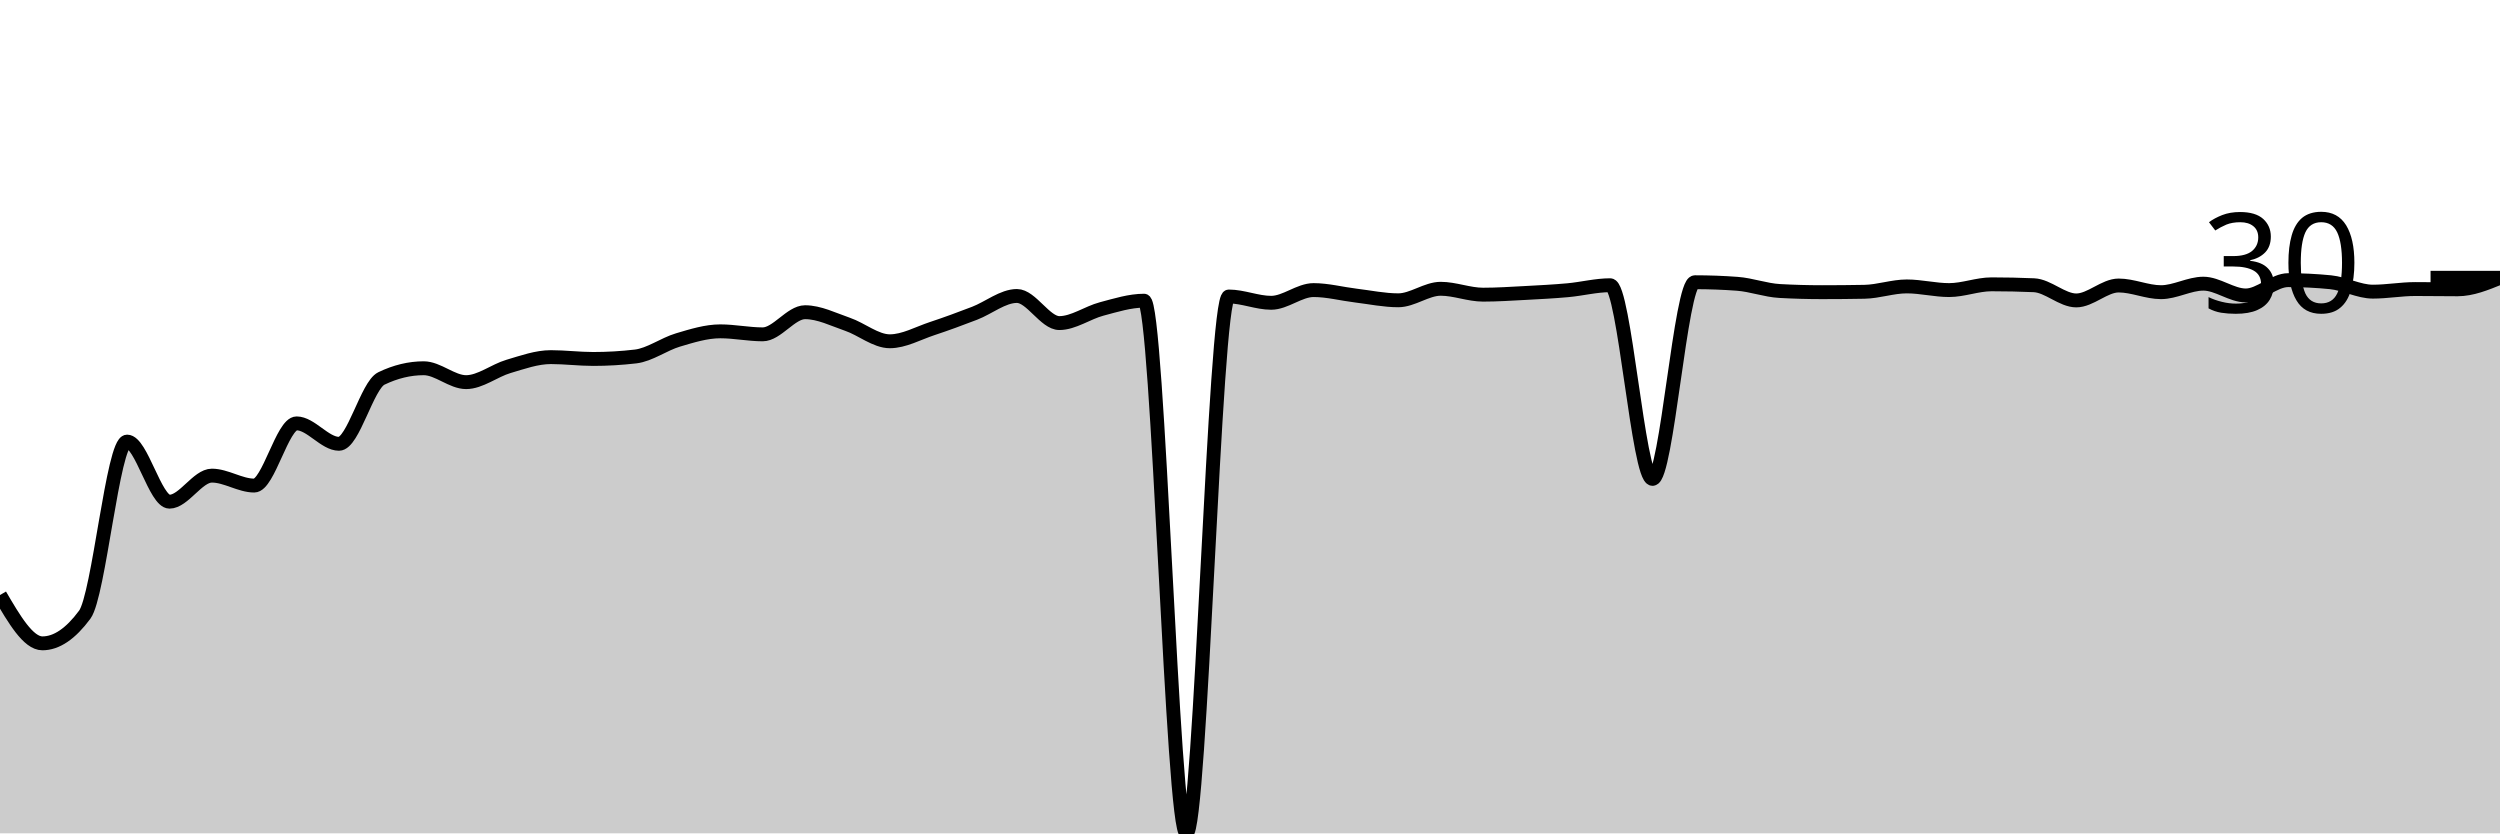
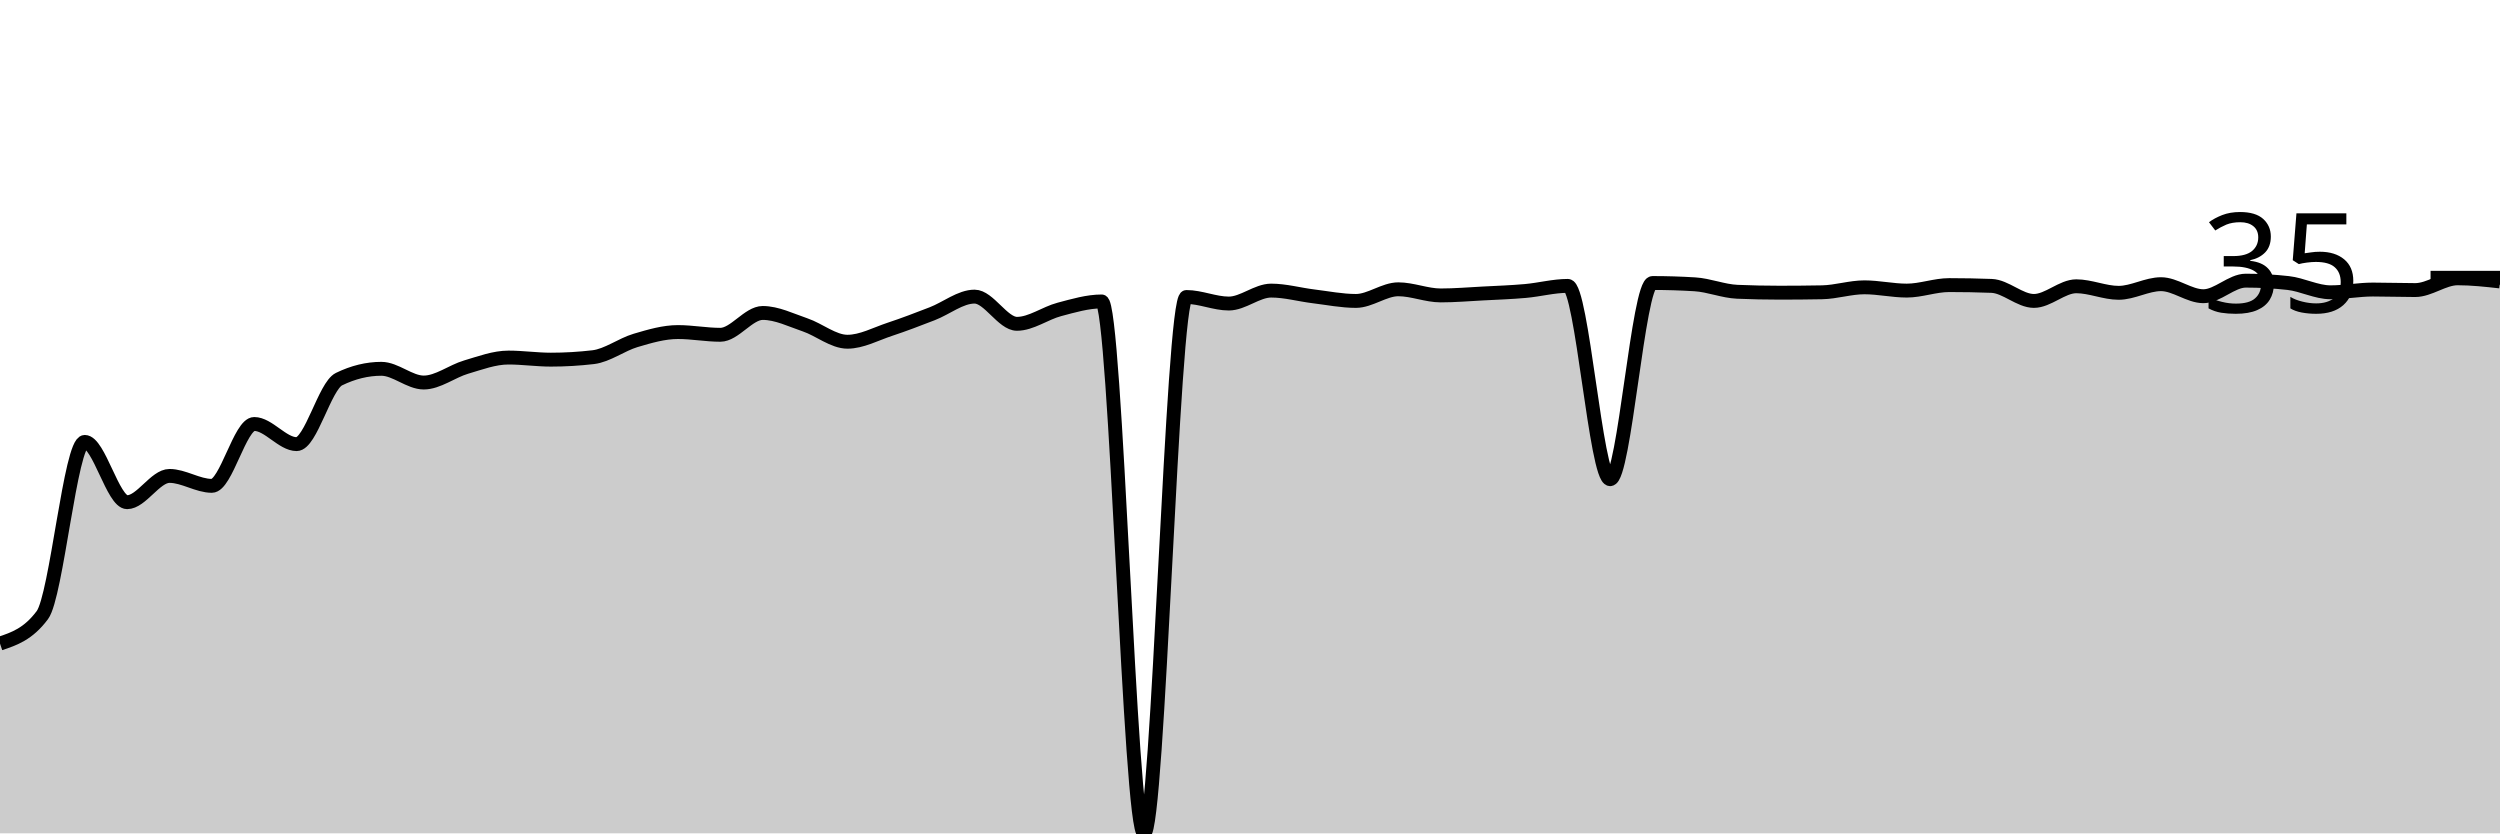
<svg xmlns="http://www.w3.org/2000/svg" viewBox="0 0 180 60">
  <g transform="translate(0,20)">
-     <path class="area" fill="rgba(0, 0, 0, 0.2)" d="M0,22.842C1.017,24.582,2.034,26.321,3.051,26.321C4.068,26.321,5.085,25.633,6.102,24.256C7.119,22.88,8.136,11.794,9.153,11.794C10.169,11.794,11.186,16.121,12.203,16.121C13.22,16.121,14.237,14.245,15.254,14.245C16.271,14.245,17.288,14.961,18.305,14.961C19.322,14.961,20.339,10.483,21.356,10.483C22.373,10.483,23.39,11.954,24.407,11.954C25.424,11.954,26.441,7.74,27.458,7.25C28.475,6.759,29.492,6.514,30.508,6.514C31.525,6.514,32.542,7.514,33.559,7.514C34.576,7.514,35.593,6.682,36.61,6.382C37.627,6.082,38.644,5.713,39.661,5.713C40.678,5.713,41.695,5.845,42.712,5.845C43.729,5.845,44.746,5.785,45.763,5.666C46.78,5.546,47.797,4.78,48.814,4.478C49.831,4.176,50.847,3.856,51.864,3.856C52.881,3.856,53.898,4.073,54.915,4.073C55.932,4.073,56.949,2.479,57.966,2.479C58.983,2.479,60,2.998,61.017,3.347C62.034,3.695,63.051,4.572,64.068,4.572C65.085,4.572,66.102,3.994,67.119,3.658C68.136,3.322,69.153,2.946,70.169,2.555C71.186,2.164,72.203,1.31,73.22,1.31C74.237,1.31,75.254,3.262,76.271,3.262C77.288,3.262,78.305,2.512,79.322,2.244C80.339,1.975,81.356,1.65,82.373,1.65C83.39,1.65,84.407,40,85.424,40C86.441,40,87.458,1.348,88.475,1.348C89.492,1.348,90.508,1.801,91.525,1.801C92.542,1.801,93.559,0.886,94.576,0.886C95.593,0.886,96.61,1.16,97.627,1.282C98.644,1.405,99.661,1.621,100.678,1.621C101.695,1.621,102.712,0.792,103.729,0.792C104.746,0.792,105.763,1.216,106.78,1.216C107.797,1.216,108.814,1.147,109.831,1.094C110.847,1.04,111.864,0.988,112.881,0.896C113.898,0.803,114.915,0.537,115.932,0.537C116.949,0.537,117.966,14.48,118.983,14.48C120,14.48,121.017,0.321,122.034,0.321C123.051,0.321,124.068,0.358,125.085,0.434C126.102,0.509,127.119,0.896,128.136,0.952C129.153,1.009,130.169,1.037,131.186,1.037C132.203,1.037,133.22,1.028,134.237,1.009C135.254,0.99,136.271,0.622,137.288,0.622C138.305,0.622,139.322,0.886,140.339,0.886C141.356,0.886,142.373,0.471,143.39,0.471C144.407,0.471,145.424,0.493,146.441,0.537C147.458,0.581,148.475,1.631,149.492,1.631C150.508,1.631,151.525,0.556,152.542,0.556C153.559,0.556,154.576,1.037,155.593,1.037C156.61,1.037,157.627,0.424,158.644,0.424C159.661,0.424,160.678,1.273,161.695,1.273C162.712,1.273,163.729,0.17,164.746,0.17C165.763,0.17,166.78,0.22,167.797,0.321C168.814,0.421,169.831,0.999,170.847,0.999C171.864,0.999,172.881,0.811,173.898,0.811C174.915,0.811,175.932,0.83,176.949,0.83C177.966,0.83,178.983,0.415,180,0L180,40C178.983,40,177.966,40,176.949,40C175.932,40,174.915,40,173.898,40C172.881,40,171.864,40,170.847,40C169.831,40,168.814,40,167.797,40C166.78,40,165.763,40,164.746,40C163.729,40,162.712,40,161.695,40C160.678,40,159.661,40,158.644,40C157.627,40,156.61,40,155.593,40C154.576,40,153.559,40,152.542,40C151.525,40,150.508,40,149.492,40C148.475,40,147.458,40,146.441,40C145.424,40,144.407,40,143.39,40C142.373,40,141.356,40,140.339,40C139.322,40,138.305,40,137.288,40C136.271,40,135.254,40,134.237,40C133.22,40,132.203,40,131.186,40C130.169,40,129.153,40,128.136,40C127.119,40,126.102,40,125.085,40C124.068,40,123.051,40,122.034,40C121.017,40,120,40,118.983,40C117.966,40,116.949,40,115.932,40C114.915,40,113.898,40,112.881,40C111.864,40,110.847,40,109.831,40C108.814,40,107.797,40,106.78,40C105.763,40,104.746,40,103.729,40C102.712,40,101.695,40,100.678,40C99.661,40,98.644,40,97.627,40C96.61,40,95.593,40,94.576,40C93.559,40,92.542,40,91.525,40C90.508,40,89.492,40,88.475,40C87.458,40,86.441,40,85.424,40C84.407,40,83.39,40,82.373,40C81.356,40,80.339,40,79.322,40C78.305,40,77.288,40,76.271,40C75.254,40,74.237,40,73.22,40C72.203,40,71.186,40,70.169,40C69.153,40,68.136,40,67.119,40C66.102,40,65.085,40,64.068,40C63.051,40,62.034,40,61.017,40C60,40,58.983,40,57.966,40C56.949,40,55.932,40,54.915,40C53.898,40,52.881,40,51.864,40C50.847,40,49.831,40,48.814,40C47.797,40,46.78,40,45.763,40C44.746,40,43.729,40,42.712,40C41.695,40,40.678,40,39.661,40C38.644,40,37.627,40,36.61,40C35.593,40,34.576,40,33.559,40C32.542,40,31.525,40,30.508,40C29.492,40,28.475,40,27.458,40C26.441,40,25.424,40,24.407,40C23.39,40,22.373,40,21.356,40C20.339,40,19.322,40,18.305,40C17.288,40,16.271,40,15.254,40C14.237,40,13.22,40,12.203,40C11.186,40,10.169,40,9.153,40C8.136,40,7.119,40,6.102,40C5.085,40,4.068,40,3.051,40C2.034,40,1.017,40,0,40Z" />
-     <path class="line" stroke="black" fill="none" d="M0,22.842C1.017,24.582,2.034,26.321,3.051,26.321C4.068,26.321,5.085,25.633,6.102,24.256C7.119,22.88,8.136,11.794,9.153,11.794C10.169,11.794,11.186,16.121,12.203,16.121C13.22,16.121,14.237,14.245,15.254,14.245C16.271,14.245,17.288,14.961,18.305,14.961C19.322,14.961,20.339,10.483,21.356,10.483C22.373,10.483,23.39,11.954,24.407,11.954C25.424,11.954,26.441,7.74,27.458,7.25C28.475,6.759,29.492,6.514,30.508,6.514C31.525,6.514,32.542,7.514,33.559,7.514C34.576,7.514,35.593,6.682,36.61,6.382C37.627,6.082,38.644,5.713,39.661,5.713C40.678,5.713,41.695,5.845,42.712,5.845C43.729,5.845,44.746,5.785,45.763,5.666C46.78,5.546,47.797,4.78,48.814,4.478C49.831,4.176,50.847,3.856,51.864,3.856C52.881,3.856,53.898,4.073,54.915,4.073C55.932,4.073,56.949,2.479,57.966,2.479C58.983,2.479,60,2.998,61.017,3.347C62.034,3.695,63.051,4.572,64.068,4.572C65.085,4.572,66.102,3.994,67.119,3.658C68.136,3.322,69.153,2.946,70.169,2.555C71.186,2.164,72.203,1.31,73.22,1.31C74.237,1.31,75.254,3.262,76.271,3.262C77.288,3.262,78.305,2.512,79.322,2.244C80.339,1.975,81.356,1.65,82.373,1.65C83.39,1.65,84.407,40,85.424,40C86.441,40,87.458,1.348,88.475,1.348C89.492,1.348,90.508,1.801,91.525,1.801C92.542,1.801,93.559,0.886,94.576,0.886C95.593,0.886,96.61,1.16,97.627,1.282C98.644,1.405,99.661,1.621,100.678,1.621C101.695,1.621,102.712,0.792,103.729,0.792C104.746,0.792,105.763,1.216,106.78,1.216C107.797,1.216,108.814,1.147,109.831,1.094C110.847,1.04,111.864,0.988,112.881,0.896C113.898,0.803,114.915,0.537,115.932,0.537C116.949,0.537,117.966,14.48,118.983,14.48C120,14.48,121.017,0.321,122.034,0.321C123.051,0.321,124.068,0.358,125.085,0.434C126.102,0.509,127.119,0.896,128.136,0.952C129.153,1.009,130.169,1.037,131.186,1.037C132.203,1.037,133.22,1.028,134.237,1.009C135.254,0.99,136.271,0.622,137.288,0.622C138.305,0.622,139.322,0.886,140.339,0.886C141.356,0.886,142.373,0.471,143.39,0.471C144.407,0.471,145.424,0.493,146.441,0.537C147.458,0.581,148.475,1.631,149.492,1.631C150.508,1.631,151.525,0.556,152.542,0.556C153.559,0.556,154.576,1.037,155.593,1.037C156.61,1.037,157.627,0.424,158.644,0.424C159.661,0.424,160.678,1.273,161.695,1.273C162.712,1.273,163.729,0.17,164.746,0.17C165.763,0.17,166.78,0.22,167.797,0.321C168.814,0.421,169.831,0.999,170.847,0.999C171.864,0.999,172.881,0.811,173.898,0.811C174.915,0.811,175.932,0.83,176.949,0.83C177.966,0.83,178.983,0.415,180,0" />
+     <path class="area" fill="rgba(0, 0, 0, 0.2)" d="M0,26.337C1.017,25.995,2.034,25.653,3.051,24.284C4.068,22.916,5.085,11.817,6.102,11.817C7.119,11.817,8.136,16.158,9.153,16.158C10.169,16.158,11.186,14.266,12.203,14.266C13.22,14.266,14.237,14.981,15.254,14.981C16.271,14.981,17.288,10.527,18.305,10.527C19.322,10.527,20.339,11.977,21.356,11.977C22.373,11.977,23.39,7.793,24.407,7.298C25.424,6.802,26.441,6.554,27.458,6.554C28.475,6.554,29.492,7.542,30.508,7.542C31.525,7.542,32.542,6.731,33.559,6.431C34.576,6.132,35.593,5.744,36.61,5.744C37.627,5.744,38.644,5.895,39.661,5.895C40.678,5.895,41.695,5.835,42.712,5.716C43.729,5.596,44.746,4.812,45.763,4.51C46.78,4.209,47.797,3.908,48.814,3.908C49.831,3.908,50.847,4.105,51.864,4.105C52.881,4.105,53.898,2.533,54.915,2.533C55.932,2.533,56.949,3.045,57.966,3.39C58.983,3.735,60,4.605,61.017,4.605C62.034,4.605,63.051,4.046,64.068,3.71C65.085,3.374,66.102,2.982,67.119,2.589C68.136,2.197,69.153,1.356,70.169,1.356C71.186,1.356,72.203,3.315,73.22,3.315C74.237,3.315,75.254,2.547,76.271,2.279C77.288,2.01,78.305,1.704,79.322,1.704C80.339,1.704,81.356,40,82.373,40C83.39,40,84.407,1.384,85.424,1.384C86.441,1.384,87.458,1.855,88.475,1.855C89.492,1.855,90.508,0.923,91.525,0.923C92.542,0.923,93.559,1.213,94.576,1.337C95.593,1.461,96.61,1.667,97.627,1.667C98.644,1.667,99.661,0.829,100.678,0.829C101.695,0.829,102.712,1.271,103.729,1.271C104.746,1.271,105.763,1.183,106.78,1.13C107.797,1.077,108.814,1.042,109.831,0.951C110.847,0.86,111.864,0.584,112.881,0.584C113.898,0.584,114.915,14.501,115.932,14.501C116.949,14.501,117.966,0.377,118.983,0.377C120,0.377,121.017,0.408,122.034,0.471C123.051,0.534,124.068,0.964,125.085,1.008C126.102,1.051,127.119,1.073,128.136,1.073C129.153,1.073,130.169,1.064,131.186,1.045C132.203,1.026,133.22,0.687,134.237,0.687C135.254,0.687,136.271,0.923,137.288,0.923C138.305,0.923,139.322,0.527,140.339,0.527C141.356,0.527,142.373,0.546,143.39,0.584C144.407,0.621,145.424,1.667,146.441,1.667C147.458,1.667,148.475,0.612,149.492,0.612C150.508,0.612,151.525,1.083,152.542,1.083C153.559,1.083,154.576,0.461,155.593,0.461C156.61,0.461,157.627,1.328,158.644,1.328C159.661,1.328,160.678,0.207,161.695,0.207C162.712,0.207,163.729,0.264,164.746,0.377C165.763,0.49,166.78,1.045,167.797,1.045C168.814,1.045,169.831,0.847,170.847,0.847C171.864,0.847,172.881,0.885,173.898,0.885C174.915,0.885,175.932,0.038,176.949,0.038C177.966,0.038,178.983,0.151,180,0.264L180,40C178.983,40,177.966,40,176.949,40C175.932,40,174.915,40,173.898,40C172.881,40,171.864,40,170.847,40C169.831,40,168.814,40,167.797,40C166.78,40,165.763,40,164.746,40C163.729,40,162.712,40,161.695,40C160.678,40,159.661,40,158.644,40C157.627,40,156.61,40,155.593,40C154.576,40,153.559,40,152.542,40C151.525,40,150.508,40,149.492,40C148.475,40,147.458,40,146.441,40C145.424,40,144.407,40,143.39,40C142.373,40,141.356,40,140.339,40C139.322,40,138.305,40,137.288,40C136.271,40,135.254,40,134.237,40C133.22,40,132.203,40,131.186,40C130.169,40,129.153,40,128.136,40C127.119,40,126.102,40,125.085,40C124.068,40,123.051,40,122.034,40C121.017,40,120,40,118.983,40C117.966,40,116.949,40,115.932,40C114.915,40,113.898,40,112.881,40C111.864,40,110.847,40,109.831,40C108.814,40,107.797,40,106.78,40C105.763,40,104.746,40,103.729,40C102.712,40,101.695,40,100.678,40C99.661,40,98.644,40,97.627,40C96.61,40,95.593,40,94.576,40C93.559,40,92.542,40,91.525,40C90.508,40,89.492,40,88.475,40C87.458,40,86.441,40,85.424,40C84.407,40,83.39,40,82.373,40C81.356,40,80.339,40,79.322,40C78.305,40,77.288,40,76.271,40C75.254,40,74.237,40,73.22,40C72.203,40,71.186,40,70.169,40C69.153,40,68.136,40,67.119,40C66.102,40,65.085,40,64.068,40C63.051,40,62.034,40,61.017,40C60,40,58.983,40,57.966,40C56.949,40,55.932,40,54.915,40C53.898,40,52.881,40,51.864,40C50.847,40,49.831,40,48.814,40C47.797,40,46.78,40,45.763,40C44.746,40,43.729,40,42.712,40C41.695,40,40.678,40,39.661,40C38.644,40,37.627,40,36.61,40C35.593,40,34.576,40,33.559,40C32.542,40,31.525,40,30.508,40C29.492,40,28.475,40,27.458,40C26.441,40,25.424,40,24.407,40C23.39,40,22.373,40,21.356,40C20.339,40,19.322,40,18.305,40C17.288,40,16.271,40,15.254,40C14.237,40,13.22,40,12.203,40C11.186,40,10.169,40,9.153,40C8.136,40,7.119,40,6.102,40C5.085,40,4.068,40,3.051,40C2.034,40,1.017,40,0,40Z" />
+     <path class="line" stroke="black" fill="none" d="M0,26.337C1.017,25.995,2.034,25.653,3.051,24.284C4.068,22.916,5.085,11.817,6.102,11.817C7.119,11.817,8.136,16.158,9.153,16.158C10.169,16.158,11.186,14.266,12.203,14.266C13.22,14.266,14.237,14.981,15.254,14.981C16.271,14.981,17.288,10.527,18.305,10.527C19.322,10.527,20.339,11.977,21.356,11.977C22.373,11.977,23.39,7.793,24.407,7.298C25.424,6.802,26.441,6.554,27.458,6.554C28.475,6.554,29.492,7.542,30.508,7.542C31.525,7.542,32.542,6.731,33.559,6.431C34.576,6.132,35.593,5.744,36.61,5.744C37.627,5.744,38.644,5.895,39.661,5.895C40.678,5.895,41.695,5.835,42.712,5.716C43.729,5.596,44.746,4.812,45.763,4.51C46.78,4.209,47.797,3.908,48.814,3.908C49.831,3.908,50.847,4.105,51.864,4.105C52.881,4.105,53.898,2.533,54.915,2.533C55.932,2.533,56.949,3.045,57.966,3.39C58.983,3.735,60,4.605,61.017,4.605C62.034,4.605,63.051,4.046,64.068,3.71C65.085,3.374,66.102,2.982,67.119,2.589C68.136,2.197,69.153,1.356,70.169,1.356C71.186,1.356,72.203,3.315,73.22,3.315C74.237,3.315,75.254,2.547,76.271,2.279C77.288,2.01,78.305,1.704,79.322,1.704C80.339,1.704,81.356,40,82.373,40C83.39,40,84.407,1.384,85.424,1.384C86.441,1.384,87.458,1.855,88.475,1.855C89.492,1.855,90.508,0.923,91.525,0.923C92.542,0.923,93.559,1.213,94.576,1.337C95.593,1.461,96.61,1.667,97.627,1.667C98.644,1.667,99.661,0.829,100.678,0.829C101.695,0.829,102.712,1.271,103.729,1.271C104.746,1.271,105.763,1.183,106.78,1.13C107.797,1.077,108.814,1.042,109.831,0.951C110.847,0.86,111.864,0.584,112.881,0.584C113.898,0.584,114.915,14.501,115.932,14.501C116.949,14.501,117.966,0.377,118.983,0.377C120,0.377,121.017,0.408,122.034,0.471C123.051,0.534,124.068,0.964,125.085,1.008C126.102,1.051,127.119,1.073,128.136,1.073C129.153,1.073,130.169,1.064,131.186,1.045C132.203,1.026,133.22,0.687,134.237,0.687C135.254,0.687,136.271,0.923,137.288,0.923C138.305,0.923,139.322,0.527,140.339,0.527C141.356,0.527,142.373,0.546,143.39,0.584C144.407,0.621,145.424,1.667,146.441,1.667C147.458,1.667,148.475,0.612,149.492,0.612C150.508,0.612,151.525,1.083,152.542,1.083C153.559,1.083,154.576,0.461,155.593,0.461C156.61,0.461,157.627,1.328,158.644,1.328C159.661,1.328,160.678,0.207,161.695,0.207C162.712,0.207,163.729,0.264,164.746,0.377C165.763,0.49,166.78,1.045,167.797,1.045C168.814,1.045,169.831,0.847,170.847,0.847C171.864,0.847,172.881,0.885,173.898,0.885C174.915,0.885,175.932,0.038,176.949,0.038C177.966,0.038,178.983,0.151,180,0.264" />
    <path class="axis-ceiling" stroke-width="1" stroke="black" fill="none" d="M175,0L180,0" />
-     <text class="axis-ceiling-label" font-family="sans-serif" text-anchor="end" font-size="10px" x="170" y="2.5">30</text>
+     <text class="axis-ceiling-label" font-family="sans-serif" text-anchor="end" font-size="10px" x="170" y="2.5">35</text>
  </g>
</svg>
